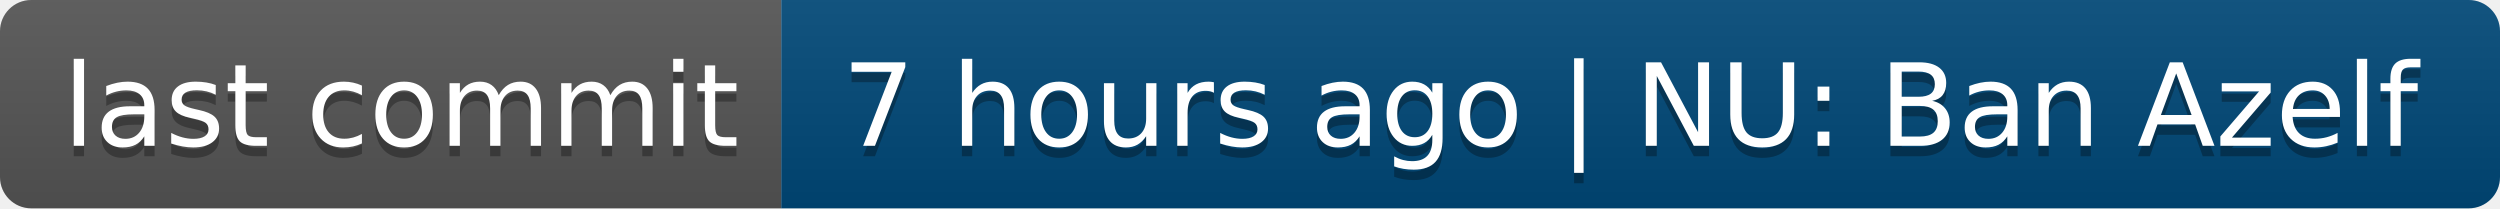
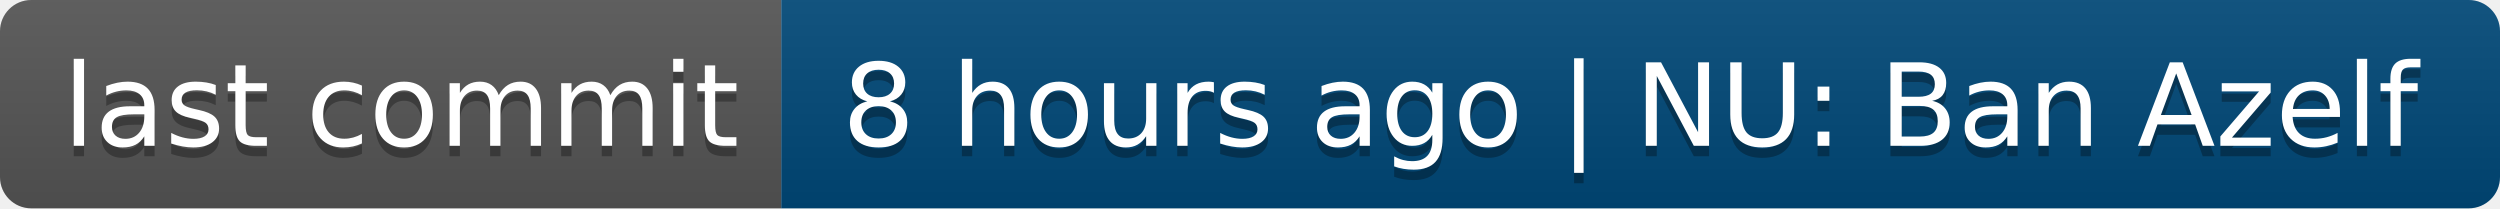
- <svg xmlns="http://www.w3.org/2000/svg" width="240" height="20" role="img" aria-label="last commit: 7 hours ago | NU: Ban Azelf">
+ <svg xmlns="http://www.w3.org/2000/svg" width="240" height="20" role="img" aria-label="last commit: 8 hours ago | NU: Ban Azelf">
  <linearGradient id="s" x2="0" y2="100%">
    <stop offset="0" stop-color="#bbb" stop-opacity=".1" />
    <stop offset="1" stop-opacity=".1" />
  </linearGradient>
  <clipPath id="r">
    <rect width="240" height="20" rx="3" fill="#fff" />
  </clipPath>
  <g clip-path="url(#r)">
    <rect width="75" height="20" fill="#555" />
    <rect x="75" width="165" height="20" fill="#004878" />
    <rect width="240" height="20" fill="url(#s)" />
  </g>
  <g fill="#fff" text-anchor="middle" font-family="Verdana,Geneva,DejaVu Sans,sans-serif" text-rendering="geometricPrecision" font-size="110">
    <text aria-hidden="true" x="385" y="150" fill="#010101" fill-opacity=".3" transform="scale(.1)" textLength="650">last commit</text>
    <text x="385" y="140" transform="scale(.1)" fill="#fff" textLength="650">last commit</text>
-     <text aria-hidden="true" x="1565" y="150" fill="#010101" fill-opacity=".3" transform="scale(.1)" textLength="1550">7 hours ago | NU: Ban Azelf</text>
-     <text x="1565" y="140" transform="scale(.1)" fill="#fff" textLength="1550">7 hours ago | NU: Ban Azelf</text>
+     <text aria-hidden="true" x="1565" y="150" fill="#010101" fill-opacity=".3" transform="scale(.1)" textLength="1550">8 hours ago | NU: Ban Azelf</text>
+     <text x="1565" y="140" transform="scale(.1)" fill="#fff" textLength="1550">8 hours ago | NU: Ban Azelf</text>
  </g>
</svg>
